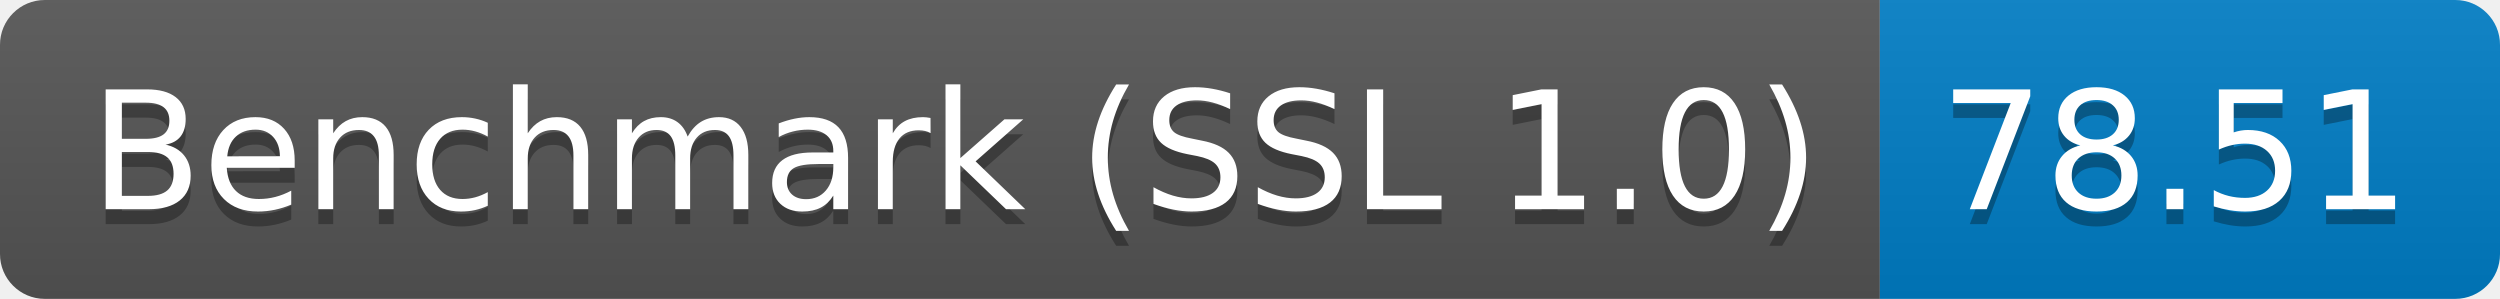
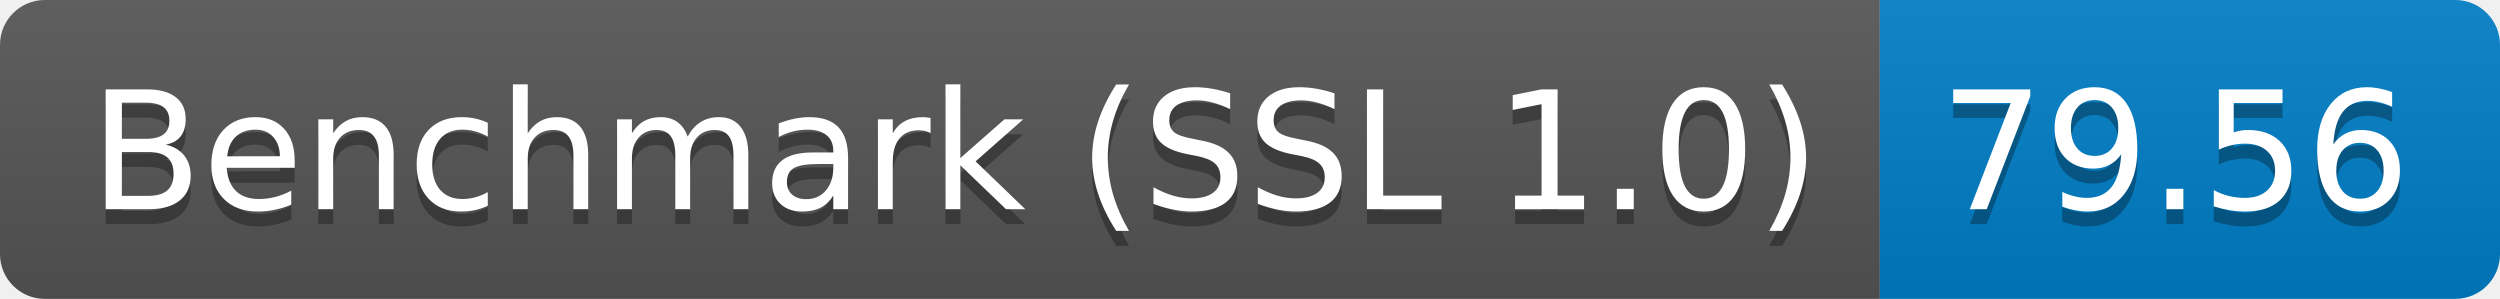
<svg xmlns="http://www.w3.org/2000/svg" height="20" width="167.3">
  <linearGradient id="smooth" x2="0" y2="100%">
    <stop offset="0" stop-color="#bbb" stop-opacity=".1" />
    <stop offset="1" stop-opacity=".1" />
  </linearGradient>
  <clipPath id="round">
    <rect fill="#fff" height="20" rx="3" width="167.3" />
  </clipPath>
  <g clip-path="url(#round)">
    <rect fill="#555" height="20" width="125.8" />
    <rect fill="#007ec6" height="20" width="41.5" x="125.8" />
    <rect fill="url(#smooth)" height="20" width="167.3" />
  </g>
  <g fill="#fff" font-family="DejaVu Sans,Verdana,Geneva,sans-serif" font-size="110" text-anchor="middle">
    <text fill="#010101" fill-opacity=".3" lengthAdjust="spacing" textLength="1158.0" transform="scale(0.1)" x="639.0" y="150">Benchmark (SSL 1.0)</text>
    <text lengthAdjust="spacing" textLength="1158.0" transform="scale(0.1)" x="639.0" y="140">Benchmark (SSL 1.0)</text>
-     <text fill="#010101" fill-opacity=".3" lengthAdjust="spacing" textLength="315.0" transform="scale(0.1)" x="1455.5" y="150">78.51</text>
-     <text lengthAdjust="spacing" textLength="315.0" transform="scale(0.1)" x="1455.5" y="140">78.51</text>
+     <text fill="#010101" fill-opacity=".3" lengthAdjust="spacing" textLength="315.0" transform="scale(0.1)" x="1455.5" y="150">79.56</text>
+     <text lengthAdjust="spacing" textLength="315.0" transform="scale(0.1)" x="1455.5" y="140">79.56</text>
  </g>
</svg>
